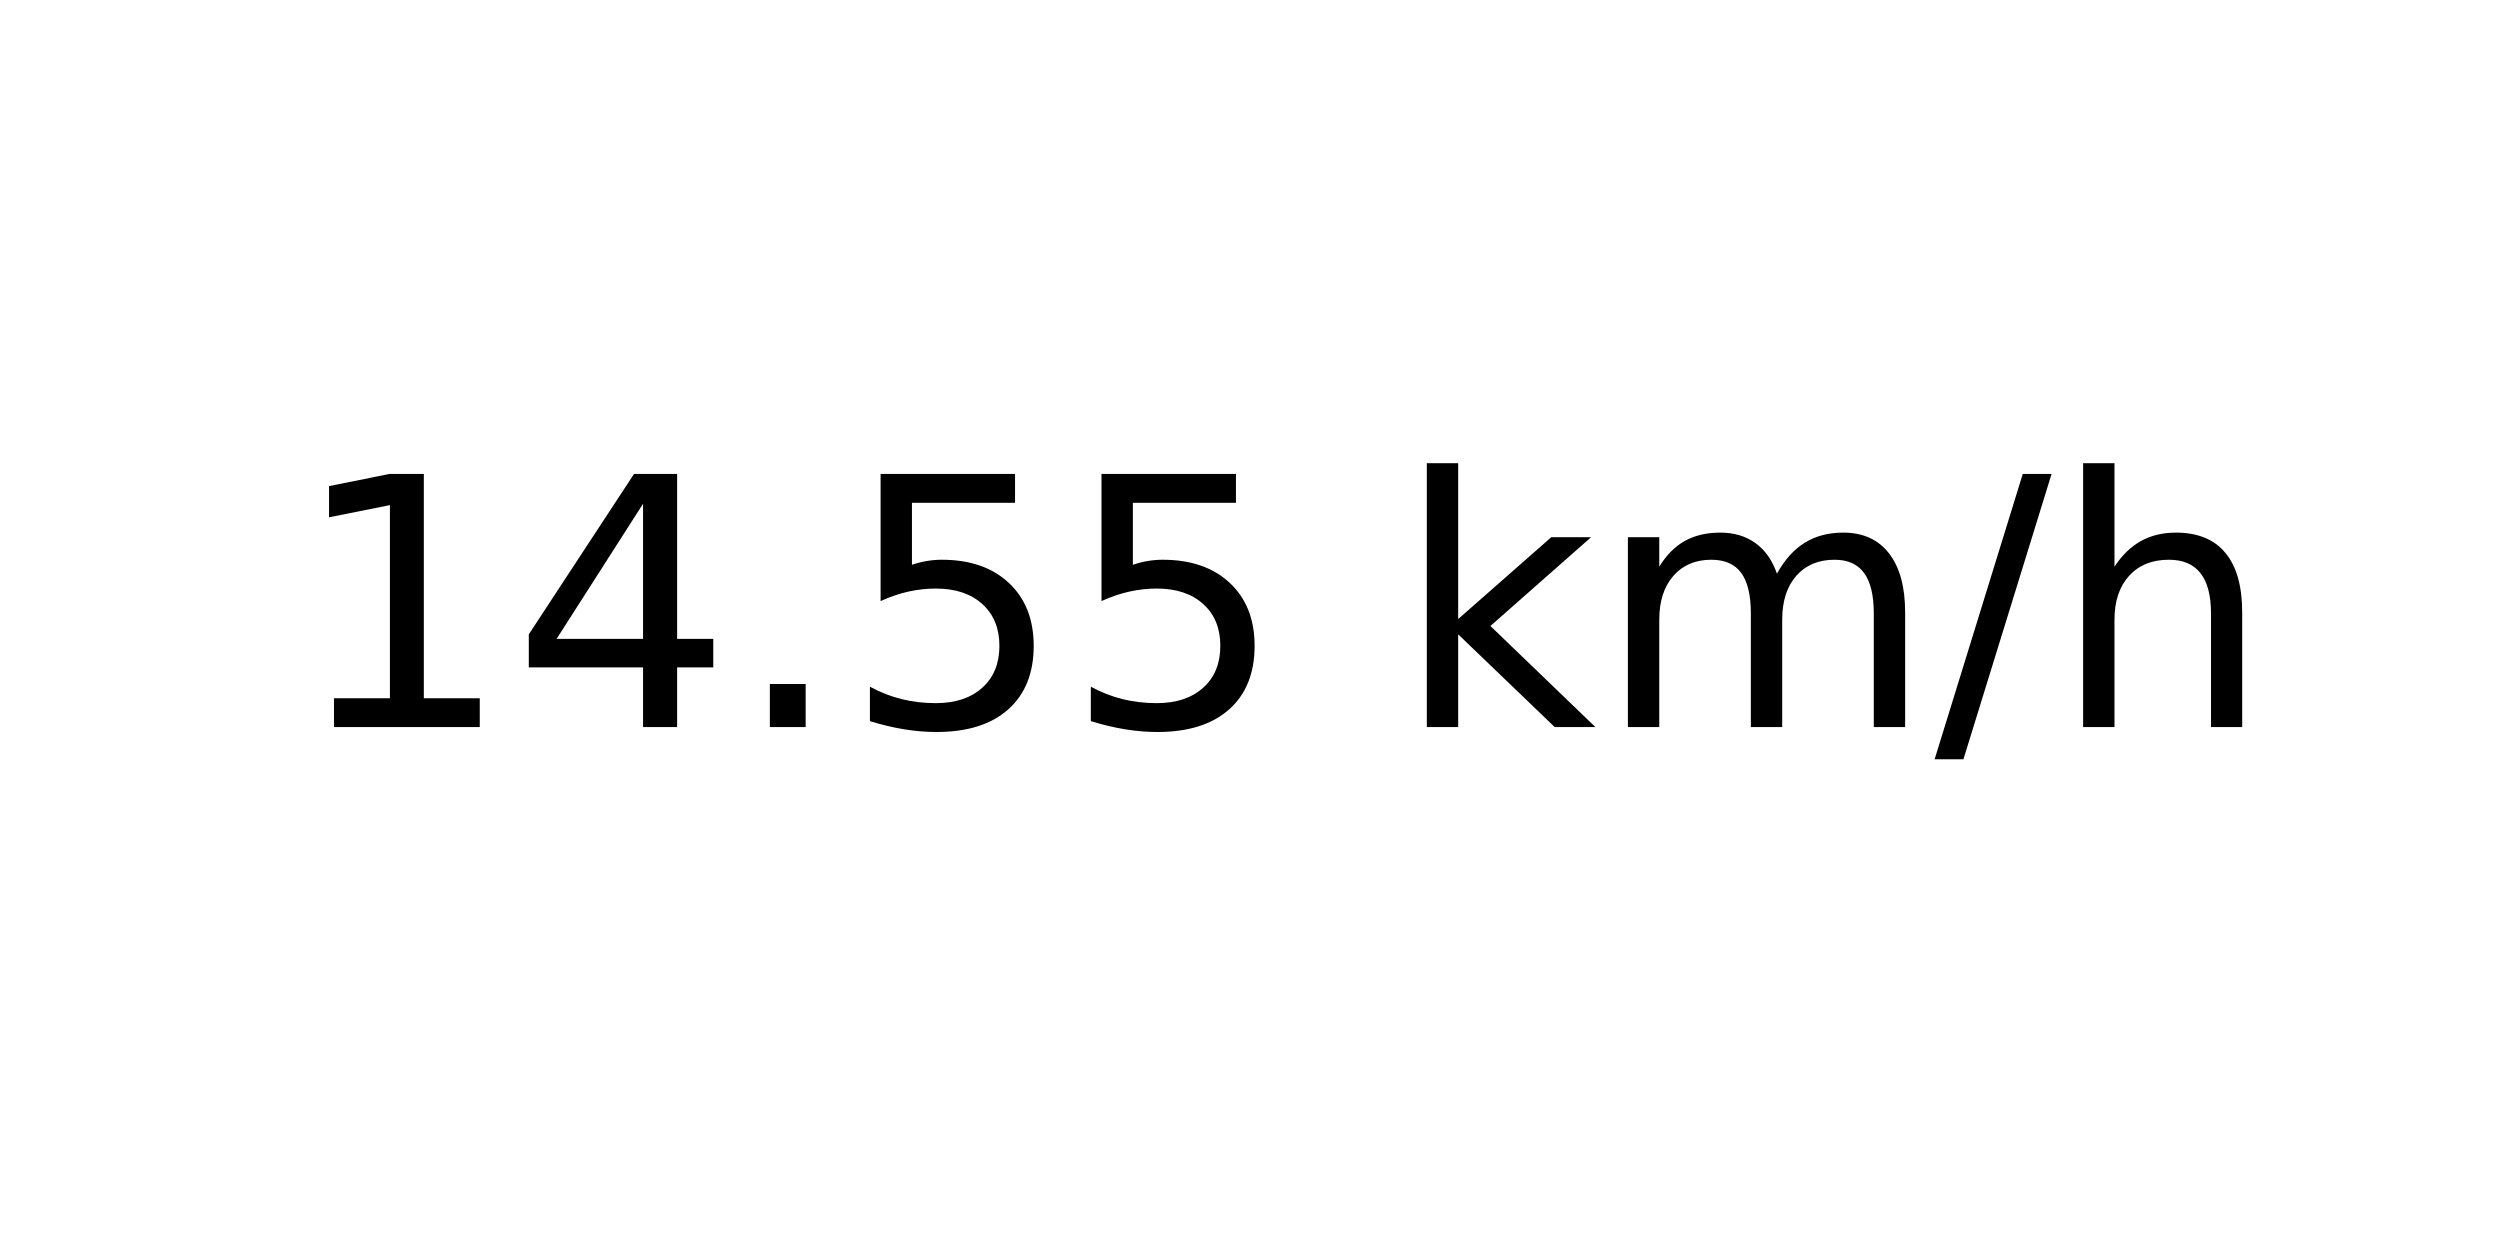
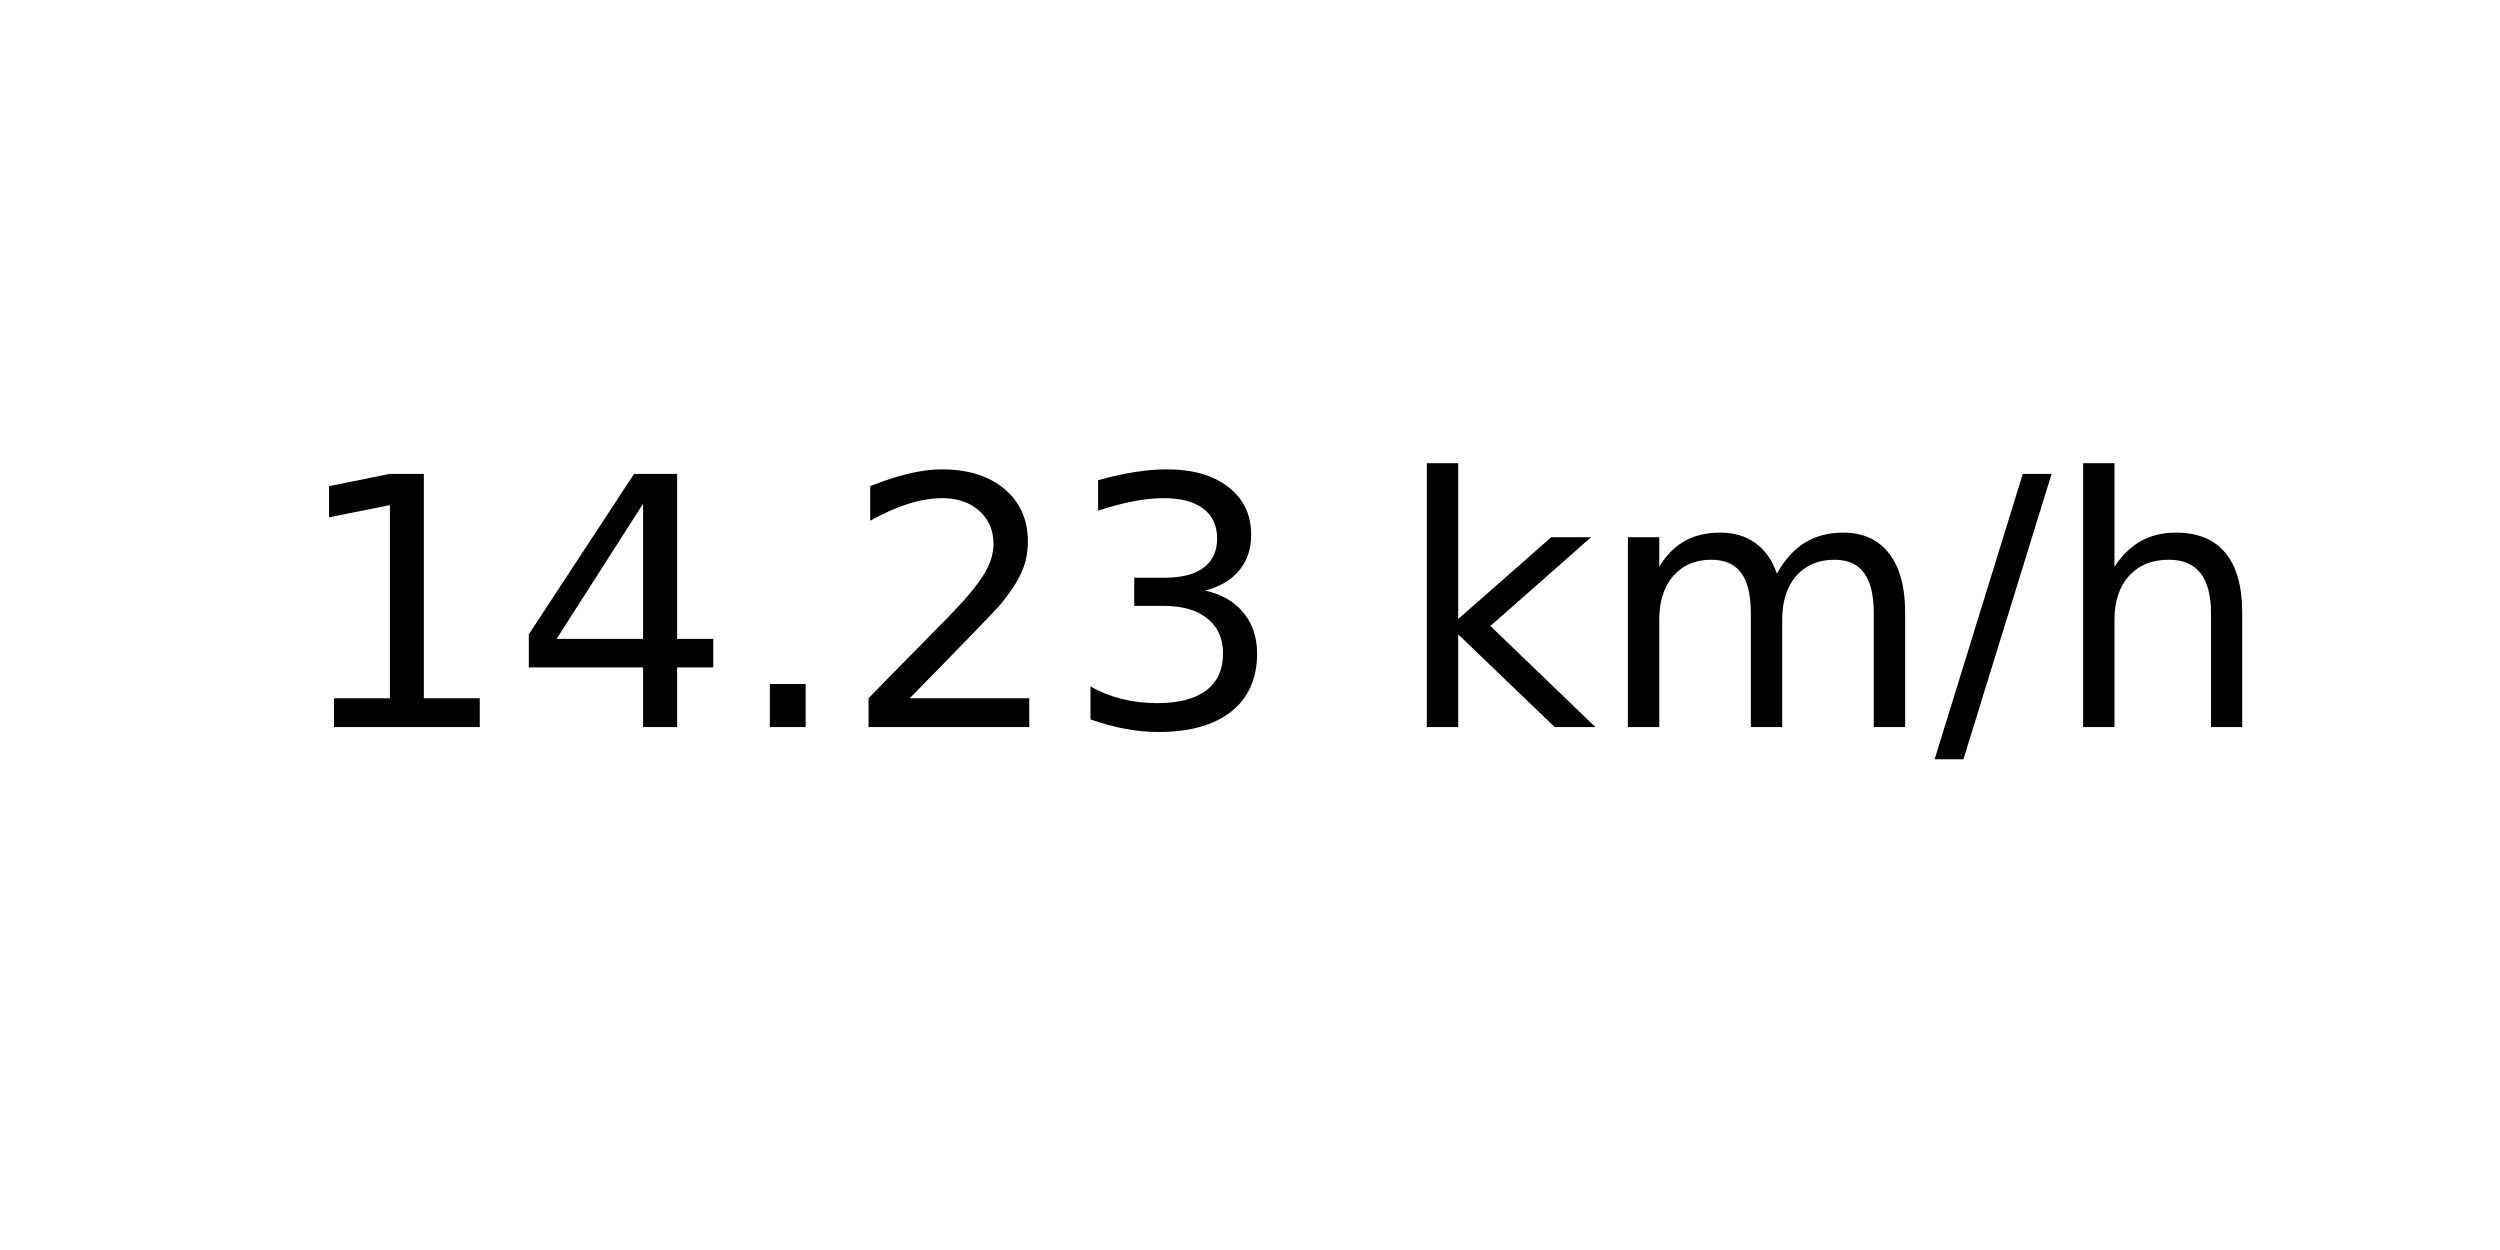
<svg xmlns="http://www.w3.org/2000/svg" xmlns:xlink="http://www.w3.org/1999/xlink" width="72pt" height="36pt" viewBox="0 0 72 36" version="1.1">
  <defs>
    <style type="text/css">*{stroke-linejoin: round; stroke-linecap: butt}</style>
  </defs>
  <g id="figure_1">
    <g id="axes_1">
      <g id="text_1">
        <g transform="translate(8.378125 20.93937) scale(0.1 -0.1)">
          <defs>
            <path id="DejaVuSans-31" d="M 794 531  L 1825 531  L 1825 4091  L 703 3866  L 703 4441  L 1819 4666  L 2450 4666  L 2450 531  L 3481 531  L 3481 0  L 794 0  L 794 531  z " transform="scale(0.015625)" />
            <path id="DejaVuSans-34" d="M 2419 4116  L 825 1625  L 2419 1625  L 2419 4116  z M 2253 4666  L 3047 4666  L 3047 1625  L 3713 1625  L 3713 1100  L 3047 1100  L 3047 0  L 2419 0  L 2419 1100  L 313 1100  L 313 1709  L 2253 4666  z " transform="scale(0.015625)" />
            <path id="DejaVuSans-2e" d="M 684 794  L 1344 794  L 1344 0  L 684 0  L 684 794  z " transform="scale(0.015625)" />
-             <path id="DejaVuSans-35" d="M 691 4666  L 3169 4666  L 3169 4134  L 1269 4134  L 1269 2991  Q 1406 3038 1543 3061  Q 1681 3084 1819 3084  Q 2600 3084 3056 2656  Q 3513 2228 3513 1497  Q 3513 744 3044 326  Q 2575 -91 1722 -91  Q 1428 -91 1123 -41  Q 819 9 494 109  L 494 744  Q 775 591 1075 516  Q 1375 441 1709 441  Q 2250 441 2565 725  Q 2881 1009 2881 1497  Q 2881 1984 2565 2268  Q 2250 2553 1709 2553  Q 1456 2553 1204 2497  Q 953 2441 691 2322  L 691 4666  z " transform="scale(0.015625)" />
+             <path id="DejaVuSans-32" d="M 1228 531  L 3431 531  L 3431 0  L 469 0  L 469 531  Q 828 903 1448 1529  Q 2069 2156 2228 2338  Q 2531 2678 2651 2914  Q 2772 3150 2772 3378  Q 2772 3750 2511 3984  Q 2250 4219 1831 4219  Q 1534 4219 1204 4116  Q 875 4013 500 3803  L 500 4441  Q 881 4594 1212 4672  Q 1544 4750 1819 4750  Q 2544 4750 2975 4387  Q 3406 4025 3406 3419  Q 3406 3131 3298 2873  Q 3191 2616 2906 2266  Q 2828 2175 2409 1742  Q 1991 1309 1228 531  z " transform="scale(0.015625)" />
+             <path id="DejaVuSans-33" d="M 2597 2516  Q 3050 2419 3304 2112  Q 3559 1806 3559 1356  Q 3559 666 3084 287  Q 2609 -91 1734 -91  Q 1441 -91 1130 -33  Q 819 25 488 141  L 488 750  Q 750 597 1062 519  Q 1375 441 1716 441  Q 2309 441 2620 675  Q 2931 909 2931 1356  Q 2931 1769 2642 2001  Q 2353 2234 1838 2234  L 1294 2234  L 1294 2753  L 1863 2753  Q 2328 2753 2575 2939  Q 2822 3125 2822 3475  Q 2822 3834 2567 4026  Q 2313 4219 1838 4219  Q 1578 4219 1281 4162  Q 984 4106 628 3988  L 628 4550  Q 988 4650 1302 4700  Q 1616 4750 1894 4750  Q 2613 4750 3031 4423  Q 3450 4097 3450 3541  Q 3450 3153 3228 2886  Q 3006 2619 2597 2516  z " transform="scale(0.015625)" />
            <path id="DejaVuSans-20" transform="scale(0.015625)" />
            <path id="DejaVuSans-6b" d="M 581 4863  L 1159 4863  L 1159 1991  L 2875 3500  L 3609 3500  L 1753 1863  L 3688 0  L 2938 0  L 1159 1709  L 1159 0  L 581 0  L 581 4863  z " transform="scale(0.015625)" />
            <path id="DejaVuSans-6d" d="M 3328 2828  Q 3544 3216 3844 3400  Q 4144 3584 4550 3584  Q 5097 3584 5394 3201  Q 5691 2819 5691 2113  L 5691 0  L 5113 0  L 5113 2094  Q 5113 2597 4934 2840  Q 4756 3084 4391 3084  Q 3944 3084 3684 2787  Q 3425 2491 3425 1978  L 3425 0  L 2847 0  L 2847 2094  Q 2847 2600 2669 2842  Q 2491 3084 2119 3084  Q 1678 3084 1418 2786  Q 1159 2488 1159 1978  L 1159 0  L 581 0  L 581 3500  L 1159 3500  L 1159 2956  Q 1356 3278 1631 3431  Q 1906 3584 2284 3584  Q 2666 3584 2933 3390  Q 3200 3197 3328 2828  z " transform="scale(0.015625)" />
            <path id="DejaVuSans-2f" d="M 1625 4666  L 2156 4666  L 531 -594  L 0 -594  L 1625 4666  z " transform="scale(0.015625)" />
            <path id="DejaVuSans-68" d="M 3513 2113  L 3513 0  L 2938 0  L 2938 2094  Q 2938 2591 2744 2837  Q 2550 3084 2163 3084  Q 1697 3084 1428 2787  Q 1159 2491 1159 1978  L 1159 0  L 581 0  L 581 4863  L 1159 4863  L 1159 2956  Q 1366 3272 1645 3428  Q 1925 3584 2291 3584  Q 2894 3584 3203 3211  Q 3513 2838 3513 2113  z " transform="scale(0.015625)" />
          </defs>
          <use xlink:href="#DejaVuSans-31" />
          <use xlink:href="#DejaVuSans-34" x="63.623" />
          <use xlink:href="#DejaVuSans-2e" x="127.246" />
-           <use xlink:href="#DejaVuSans-35" x="159.033" />
-           <use xlink:href="#DejaVuSans-35" x="222.656" />
+           <use xlink:href="#DejaVuSans-32" x="159.033" />
+           <use xlink:href="#DejaVuSans-33" x="222.656" />
          <use xlink:href="#DejaVuSans-20" x="286.279" />
          <use xlink:href="#DejaVuSans-6b" x="318.066" />
          <use xlink:href="#DejaVuSans-6d" x="375.977" />
          <use xlink:href="#DejaVuSans-2f" x="473.389" />
          <use xlink:href="#DejaVuSans-68" x="507.08" />
        </g>
      </g>
    </g>
  </g>
</svg>
